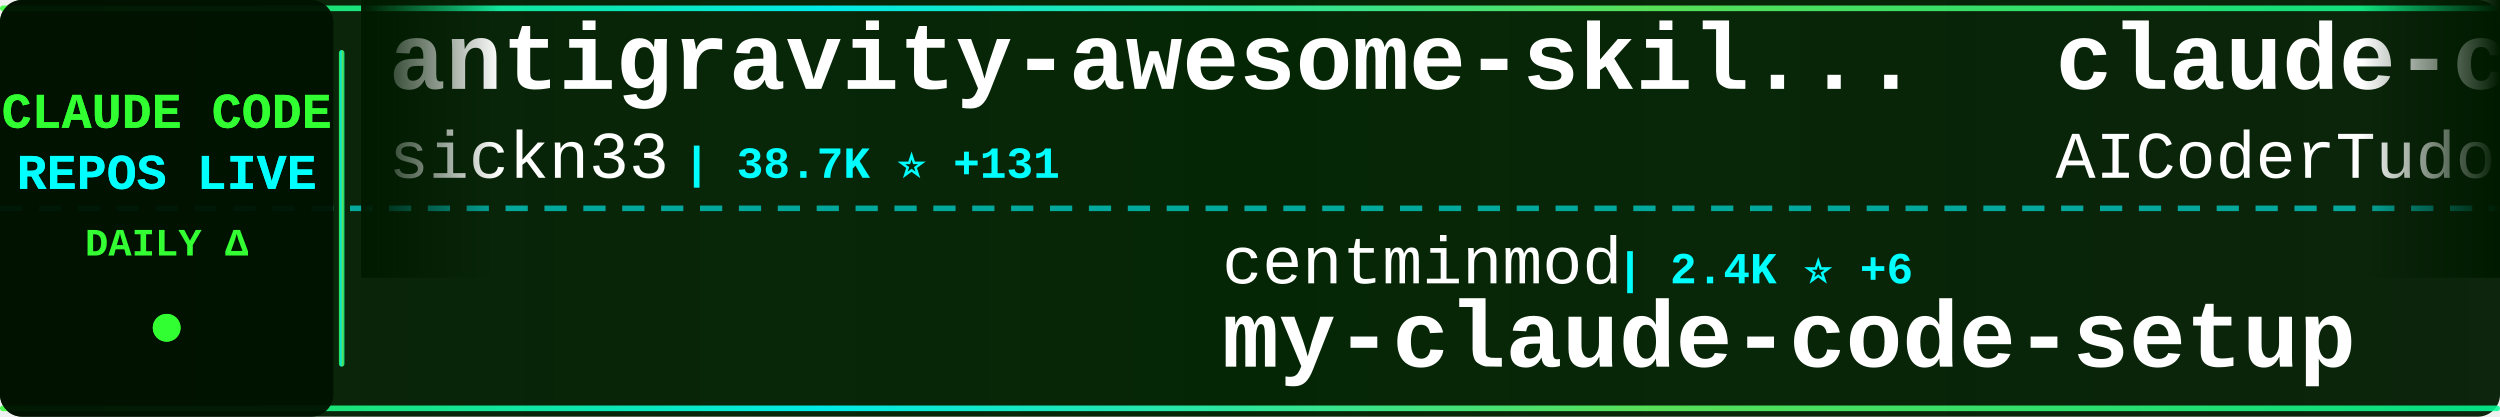
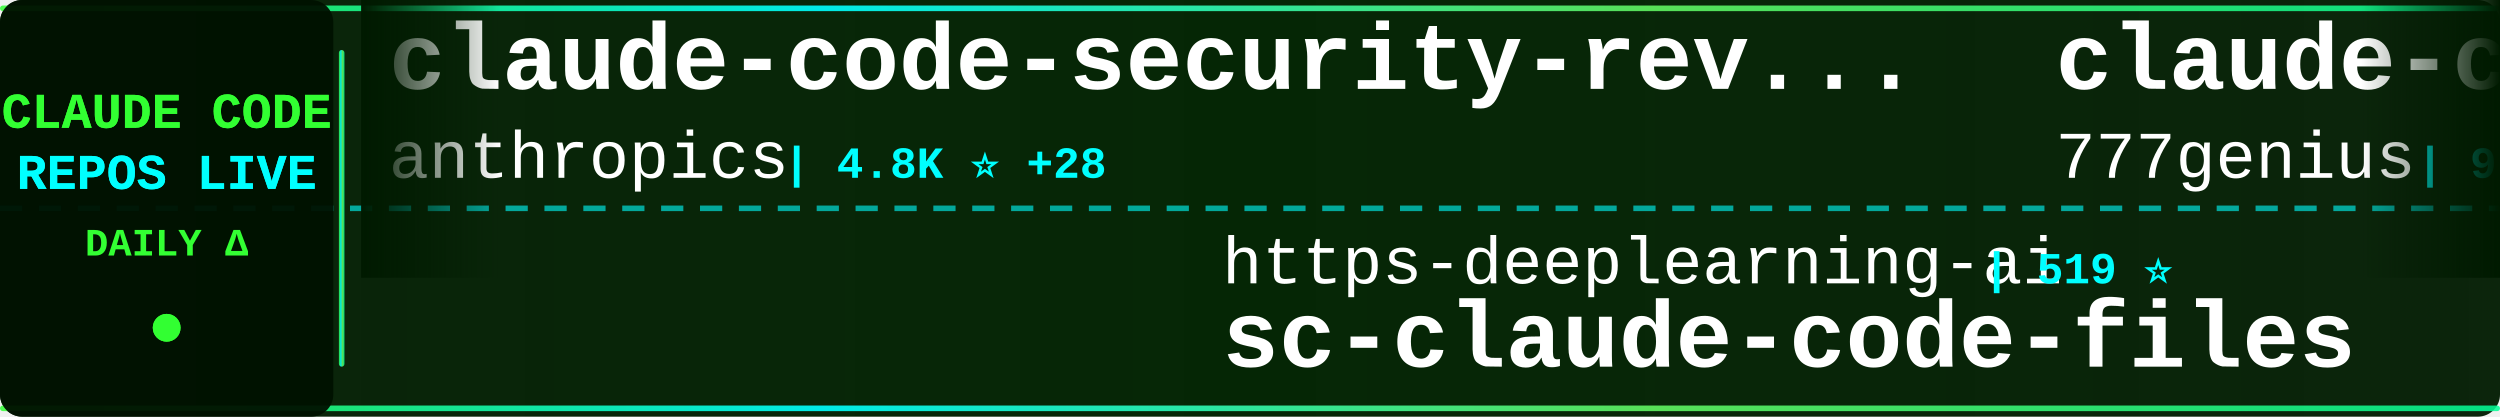
<svg xmlns="http://www.w3.org/2000/svg" width="900" height="150">
  <defs>
    <linearGradient id="tickerBg" x1="0%" y1="0%" x2="100%" y2="0%">
      <stop offset="0%" style="stop-color:#001a00;stop-opacity:0.95" />
      <stop offset="50%" style="stop-color:#002200;stop-opacity:0.98" />
      <stop offset="100%" style="stop-color:#001a00;stop-opacity:0.95" />
    </linearGradient>
    <linearGradient id="borderGrad" x1="0%" y1="0%" x2="100%" y2="0%">
      <stop offset="0%" style="stop-color:#33ff33;stop-opacity:0.85">
        <animate attributeName="stop-opacity" values="0.85;1;0.85" dur="2s" repeatCount="indefinite" />
      </stop>
      <stop offset="33%" style="stop-color:#00ffff;stop-opacity:0.9">
        <animate attributeName="stop-opacity" values="0.9;1;0.9" dur="2.2s" repeatCount="indefinite" />
      </stop>
      <stop offset="66%" style="stop-color:#66ff66;stop-opacity:0.85">
        <animate attributeName="stop-opacity" values="0.85;1;0.85" dur="1.8s" repeatCount="indefinite" />
      </stop>
      <stop offset="100%" style="stop-color:#00ff99;stop-opacity:0.85">
        <animate attributeName="stop-opacity" values="0.85;1;0.85" dur="2s" repeatCount="indefinite" />
      </stop>
    </linearGradient>
    <filter id="textGlow">
      <feGaussianBlur stdDeviation="0.1" result="coloredBlur" />
      <feMerge>
        <feMergeNode in="coloredBlur" />
        <feMergeNode in="SourceGraphic" />
      </feMerge>
    </filter>
    <filter id="metricGlow">
      <feGaussianBlur stdDeviation="0.2" result="coloredBlur" />
      <feMerge>
        <feMergeNode in="coloredBlur" />
        <feMergeNode in="SourceGraphic" />
      </feMerge>
    </filter>
    <linearGradient id="leftFade" x1="0%" y1="0%" x2="100%" y2="0%">
      <stop offset="0%" style="stop-color:#001a00;stop-opacity:1" />
      <stop offset="100%" style="stop-color:#001a00;stop-opacity:0" />
    </linearGradient>
    <linearGradient id="rightFade" x1="0%" y1="0%" x2="100%" y2="0%">
      <stop offset="0%" style="stop-color:#001a00;stop-opacity:0" />
      <stop offset="100%" style="stop-color:#001a00;stop-opacity:1" />
    </linearGradient>
  </defs>
  <rect width="900" height="150" fill="url(#tickerBg)" rx="8" />
  <rect x="0" y="2" width="900" height="2" fill="url(#borderGrad)" rx="1" />
  <rect x="0" y="146" width="900" height="2" fill="url(#borderGrad)" rx="1" />
  <line x1="0" y1="75" x2="900" y2="75" stroke="#00ffff" stroke-width="2" stroke-dasharray="8 6" opacity="0.6" />
  <rect x="0" y="0" width="120" height="150" fill="#001100" opacity="0.95" rx="8" />
  <text x="60" y="46" font-family="'Courier New', monospace" font-size="18" font-weight="bold" fill="#33ff33" text-anchor="middle" filter="url(#textGlow)">
    CLAUDE CODE
  </text>
  <text x="60" y="68" font-family="'Courier New', monospace" font-size="18" font-weight="bold" fill="#00ffff" text-anchor="middle" filter="url(#textGlow)">
    REPOS LIVE
  </text>
  <text x="60" y="92" font-family="'Courier New', monospace" font-size="14" font-weight="bold" fill="#33ff33" text-anchor="middle">
    DAILY Δ
  </text>
  <circle cx="60" cy="118" r="5" fill="#33ff33" filter="url(#metricGlow)">
    <animate attributeName="r" values="4;6;4" dur="1.5s" repeatCount="indefinite" />
    <animate attributeName="opacity" values="0.6;1;0.6" dur="1.5s" repeatCount="indefinite" />
  </circle>
  <rect x="122" y="18" width="2" height="114" fill="url(#borderGrad)" rx="1" />
  <clipPath id="tickerClip">
    <rect x="130" y="0" width="770" height="150" />
  </clipPath>
  <g clip-path="url(#tickerClip)">
    <g id="tickerItems">
      <animateTransform attributeName="transform" attributeType="XML" type="translate" from="0 0" to="-3000 0" dur="54s" repeatCount="indefinite" />
      <g transform="translate(0, 0)">
-         <text x="140" y="32" font-family="'Courier New', monospace" font-size="34" font-weight="bold" fill="#ffffff">antigravity-awesome-skil...</text>
-         <text x="140" y="64" font-family="'Courier New', monospace" font-size="24" font-weight="normal" fill="#ffffff" opacity="1.0">sickn33</text>
-         <text x="246" y="64" font-family="'Courier New', monospace" font-size="16" font-weight="bold" fill="#00ffff"> | 38.7K ⭐ +131</text>
+         <text x="140" y="32" font-family="'Courier New', monospace" font-size="34" font-weight="bold" fill="#ffffff">claude-code-security-rev...</text>
+         <text x="140" y="64" font-family="'Courier New', monospace" font-size="24" font-weight="normal" fill="#ffffff" opacity="1.0">anthropics</text>
+         <text x="282" y="64" font-family="'Courier New', monospace" font-size="16" font-weight="bold" fill="#00ffff"> | 4.8K ⭐ +28</text>
      </g>
      <g transform="translate(300, 0)">
-         <text x="140" y="102" font-family="'Courier New', monospace" font-size="24" font-weight="normal" fill="#ffffff" opacity="1.0">centminmod</text>
-         <text x="282" y="102" font-family="'Courier New', monospace" font-size="16" font-weight="bold" fill="#00ffff"> | 2.4K ⭐ +6</text>
-         <text x="140" y="132" font-family="'Courier New', monospace" font-size="34" font-weight="bold" fill="#ffffff">my-claude-code-setup</text>
+         <text x="140" y="102" font-family="'Courier New', monospace" font-size="24" font-weight="normal" fill="#ffffff" opacity="1.0">https-deeplearning-ai</text>
+         <text x="414" y="102" font-family="'Courier New', monospace" font-size="16" font-weight="bold" fill="#00ffff"> | 519 ⭐</text>
+         <text x="140" y="132" font-family="'Courier New', monospace" font-size="34" font-weight="bold" fill="#ffffff">sc-claude-code-files</text>
      </g>
      <g transform="translate(600, 0)">
-         <text x="140" y="32" font-family="'Courier New', monospace" font-size="34" font-weight="bold" fill="#ffffff">claude-code-tudou</text>
-         <text x="140" y="64" font-family="'Courier New', monospace" font-size="24" font-weight="normal" fill="#ffffff" opacity="1.0">AICoderTudou</text>
-         <text x="306" y="64" font-family="'Courier New', monospace" font-size="16" font-weight="bold" fill="#00ffff"> | 501 ⭐</text>
+         <text x="140" y="32" font-family="'Courier New', monospace" font-size="34" font-weight="bold" fill="#ffffff">claude-code-source-code</text>
+         <text x="140" y="64" font-family="'Courier New', monospace" font-size="24" font-weight="normal" fill="#ffffff" opacity="1.0">777genius</text>
+         <text x="270" y="64" font-family="'Courier New', monospace" font-size="16" font-weight="bold" fill="#00ffff"> | 912 ⭐</text>
      </g>
      <g transform="translate(900, 0)">
-         <text x="140" y="102" font-family="'Courier New', monospace" font-size="24" font-weight="normal" fill="#ffffff" opacity="1.0">hangsman</text>
-         <text x="258" y="102" font-family="'Courier New', monospace" font-size="16" font-weight="bold" fill="#00ffff"> | 781 ⭐ +1</text>
-         <text x="140" y="132" font-family="'Courier New', monospace" font-size="34" font-weight="bold" fill="#ffffff">claude-code-source</text>
+         <text x="140" y="102" font-family="'Courier New', monospace" font-size="24" font-weight="normal" fill="#ffffff" opacity="1.0">wshobson</text>
+         <text x="258" y="102" font-family="'Courier New', monospace" font-size="16" font-weight="bold" fill="#00ffff"> | 36.0K ⭐ +52</text>
+         <text x="140" y="132" font-family="'Courier New', monospace" font-size="34" font-weight="bold" fill="#ffffff">agents</text>
      </g>
      <g transform="translate(1200, 0)">
-         <text x="140" y="32" font-family="'Courier New', monospace" font-size="34" font-weight="bold" fill="#ffffff">claude-code-book</text>
-         <text x="140" y="64" font-family="'Courier New', monospace" font-size="24" font-weight="normal" fill="#ffffff" opacity="1.0">lintsinghua</text>
-         <text x="294" y="64" font-family="'Courier New', monospace" font-size="16" font-weight="bold" fill="#00ffff"> | 3.4K ⭐ +14</text>
+         <text x="140" y="32" font-family="'Courier New', monospace" font-size="34" font-weight="bold" fill="#ffffff">claude-code-prompts</text>
+         <text x="140" y="64" font-family="'Courier New', monospace" font-size="24" font-weight="normal" fill="#ffffff" opacity="1.0">repowise-dev</text>
+         <text x="306" y="64" font-family="'Courier New', monospace" font-size="16" font-weight="bold" fill="#00ffff"> | 1.1K ⭐ +4</text>
      </g>
      <g transform="translate(1500, 0)">
-         <text x="140" y="102" font-family="'Courier New', monospace" font-size="24" font-weight="normal" fill="#ffffff" opacity="1.0">chauncygu</text>
-         <text x="270" y="102" font-family="'Courier New', monospace" font-size="16" font-weight="bold" fill="#00ffff"> | 2.5K ⭐ +10</text>
-         <text x="140" y="132" font-family="'Courier New', monospace" font-size="34" font-weight="bold" fill="#ffffff">collection-claude-code-s...</text>
+         <text x="140" y="102" font-family="'Courier New', monospace" font-size="24" font-weight="normal" fill="#ffffff" opacity="1.0">affaan-m</text>
+         <text x="258" y="102" font-family="'Courier New', monospace" font-size="16" font-weight="bold" fill="#00ffff"> | 193.8K ⭐ +2.0K</text>
+         <text x="140" y="132" font-family="'Courier New', monospace" font-size="34" font-weight="bold" fill="#ffffff">ECC</text>
      </g>
      <g transform="translate(1800, 0)">
-         <text x="140" y="32" font-family="'Courier New', monospace" font-size="34" font-weight="bold" fill="#ffffff">claude-code-source-code-...</text>
-         <text x="140" y="64" font-family="'Courier New', monospace" font-size="24" font-weight="normal" fill="#ffffff" opacity="1.0">ghuntley</text>
-         <text x="258" y="64" font-family="'Courier New', monospace" font-size="16" font-weight="bold" fill="#00ffff"> | 977 ⭐</text>
+         <text x="140" y="32" font-family="'Courier New', monospace" font-size="34" font-weight="bold" fill="#ffffff">pi-vs-claude-code</text>
+         <text x="140" y="64" font-family="'Courier New', monospace" font-size="24" font-weight="normal" fill="#ffffff" opacity="1.0">disler</text>
+         <text x="234" y="64" font-family="'Courier New', monospace" font-size="16" font-weight="bold" fill="#00ffff"> | 1.2K ⭐ +18</text>
      </g>
      <g transform="translate(2100, 0)">
-         <text x="140" y="102" font-family="'Courier New', monospace" font-size="24" font-weight="normal" fill="#ffffff" opacity="1.0">diet103</text>
-         <text x="246" y="102" font-family="'Courier New', monospace" font-size="16" font-weight="bold" fill="#00ffff"> | 9.7K ⭐ +6</text>
-         <text x="140" y="132" font-family="'Courier New', monospace" font-size="34" font-weight="bold" fill="#ffffff">claude-code-infrastructu...</text>
+         <text x="140" y="102" font-family="'Courier New', monospace" font-size="24" font-weight="normal" fill="#ffffff" opacity="1.0">OneRedOak</text>
+         <text x="270" y="102" font-family="'Courier New', monospace" font-size="16" font-weight="bold" fill="#00ffff"> | 3.8K ⭐ +1</text>
+         <text x="140" y="132" font-family="'Courier New', monospace" font-size="34" font-weight="bold" fill="#ffffff">claude-code-workflows</text>
      </g>
      <g transform="translate(2400, 0)">
-         <text x="140" y="32" font-family="'Courier New', monospace" font-size="34" font-weight="bold" fill="#ffffff">nanoclaw</text>
-         <text x="140" y="64" font-family="'Courier New', monospace" font-size="24" font-weight="normal" fill="#ffffff" opacity="1.0">nanocoai</text>
-         <text x="258" y="64" font-family="'Courier New', monospace" font-size="16" font-weight="bold" fill="#00ffff"> | 29.4K ⭐ +36</text>
+         <text x="140" y="32" font-family="'Courier New', monospace" font-size="34" font-weight="bold" fill="#ffffff">claude-code-source</text>
+         <text x="140" y="64" font-family="'Courier New', monospace" font-size="24" font-weight="normal" fill="#ffffff" opacity="1.0">JrCx7scC</text>
+         <text x="258" y="64" font-family="'Courier New', monospace" font-size="16" font-weight="bold" fill="#00ffff"> | 369 ⭐ +1</text>
      </g>
      <g transform="translate(2700, 0)">
-         <text x="140" y="102" font-family="'Courier New', monospace" font-size="24" font-weight="normal" fill="#ffffff" opacity="1.0">Yeachan-Heo</text>
-         <text x="294" y="102" font-family="'Courier New', monospace" font-size="16" font-weight="bold" fill="#00ffff"> | 34.9K ⭐ +104</text>
-         <text x="140" y="132" font-family="'Courier New', monospace" font-size="34" font-weight="bold" fill="#ffffff">oh-my-claudecode</text>
+         <text x="140" y="102" font-family="'Courier New', monospace" font-size="24" font-weight="normal" fill="#ffffff" opacity="1.0">Cranot</text>
+         <text x="234" y="102" font-family="'Courier New', monospace" font-size="16" font-weight="bold" fill="#00ffff"> | 2.8K ⭐ +1</text>
+         <text x="140" y="132" font-family="'Courier New', monospace" font-size="34" font-weight="bold" fill="#ffffff">claude-code-guide</text>
      </g>
      <g transform="translate(3000, 0)">
-         <text x="140" y="32" font-family="'Courier New', monospace" font-size="34" font-weight="bold" fill="#ffffff">antigravity-awesome-skil...</text>
-         <text x="140" y="64" font-family="'Courier New', monospace" font-size="24" font-weight="normal" fill="#ffffff" opacity="1.0">sickn33</text>
-         <text x="246" y="64" font-family="'Courier New', monospace" font-size="16" font-weight="bold" fill="#00ffff"> | 38.7K ⭐ +131</text>
+         <text x="140" y="32" font-family="'Courier New', monospace" font-size="34" font-weight="bold" fill="#ffffff">claude-code-security-rev...</text>
+         <text x="140" y="64" font-family="'Courier New', monospace" font-size="24" font-weight="normal" fill="#ffffff" opacity="1.0">anthropics</text>
+         <text x="282" y="64" font-family="'Courier New', monospace" font-size="16" font-weight="bold" fill="#00ffff"> | 4.8K ⭐ +28</text>
      </g>
      <g transform="translate(3300, 0)">
-         <text x="140" y="102" font-family="'Courier New', monospace" font-size="24" font-weight="normal" fill="#ffffff" opacity="1.0">centminmod</text>
-         <text x="282" y="102" font-family="'Courier New', monospace" font-size="16" font-weight="bold" fill="#00ffff"> | 2.4K ⭐ +6</text>
-         <text x="140" y="132" font-family="'Courier New', monospace" font-size="34" font-weight="bold" fill="#ffffff">my-claude-code-setup</text>
+         <text x="140" y="102" font-family="'Courier New', monospace" font-size="24" font-weight="normal" fill="#ffffff" opacity="1.0">https-deeplearning-ai</text>
+         <text x="414" y="102" font-family="'Courier New', monospace" font-size="16" font-weight="bold" fill="#00ffff"> | 519 ⭐</text>
+         <text x="140" y="132" font-family="'Courier New', monospace" font-size="34" font-weight="bold" fill="#ffffff">sc-claude-code-files</text>
      </g>
      <g transform="translate(3600, 0)">
-         <text x="140" y="32" font-family="'Courier New', monospace" font-size="34" font-weight="bold" fill="#ffffff">claude-code-tudou</text>
-         <text x="140" y="64" font-family="'Courier New', monospace" font-size="24" font-weight="normal" fill="#ffffff" opacity="1.0">AICoderTudou</text>
-         <text x="306" y="64" font-family="'Courier New', monospace" font-size="16" font-weight="bold" fill="#00ffff"> | 501 ⭐</text>
+         <text x="140" y="32" font-family="'Courier New', monospace" font-size="34" font-weight="bold" fill="#ffffff">claude-code-source-code</text>
+         <text x="140" y="64" font-family="'Courier New', monospace" font-size="24" font-weight="normal" fill="#ffffff" opacity="1.0">777genius</text>
+         <text x="270" y="64" font-family="'Courier New', monospace" font-size="16" font-weight="bold" fill="#00ffff"> | 912 ⭐</text>
      </g>
      <g transform="translate(3900, 0)">
-         <text x="140" y="102" font-family="'Courier New', monospace" font-size="24" font-weight="normal" fill="#ffffff" opacity="1.0">hangsman</text>
-         <text x="258" y="102" font-family="'Courier New', monospace" font-size="16" font-weight="bold" fill="#00ffff"> | 781 ⭐ +1</text>
-         <text x="140" y="132" font-family="'Courier New', monospace" font-size="34" font-weight="bold" fill="#ffffff">claude-code-source</text>
+         <text x="140" y="102" font-family="'Courier New', monospace" font-size="24" font-weight="normal" fill="#ffffff" opacity="1.0">wshobson</text>
+         <text x="258" y="102" font-family="'Courier New', monospace" font-size="16" font-weight="bold" fill="#00ffff"> | 36.0K ⭐ +52</text>
+         <text x="140" y="132" font-family="'Courier New', monospace" font-size="34" font-weight="bold" fill="#ffffff">agents</text>
      </g>
    </g>
  </g>
  <rect x="130" y="0" width="50" height="100" fill="url(#leftFade)" />
  <rect x="850" y="0" width="50" height="100" fill="url(#rightFade)" />
</svg>
